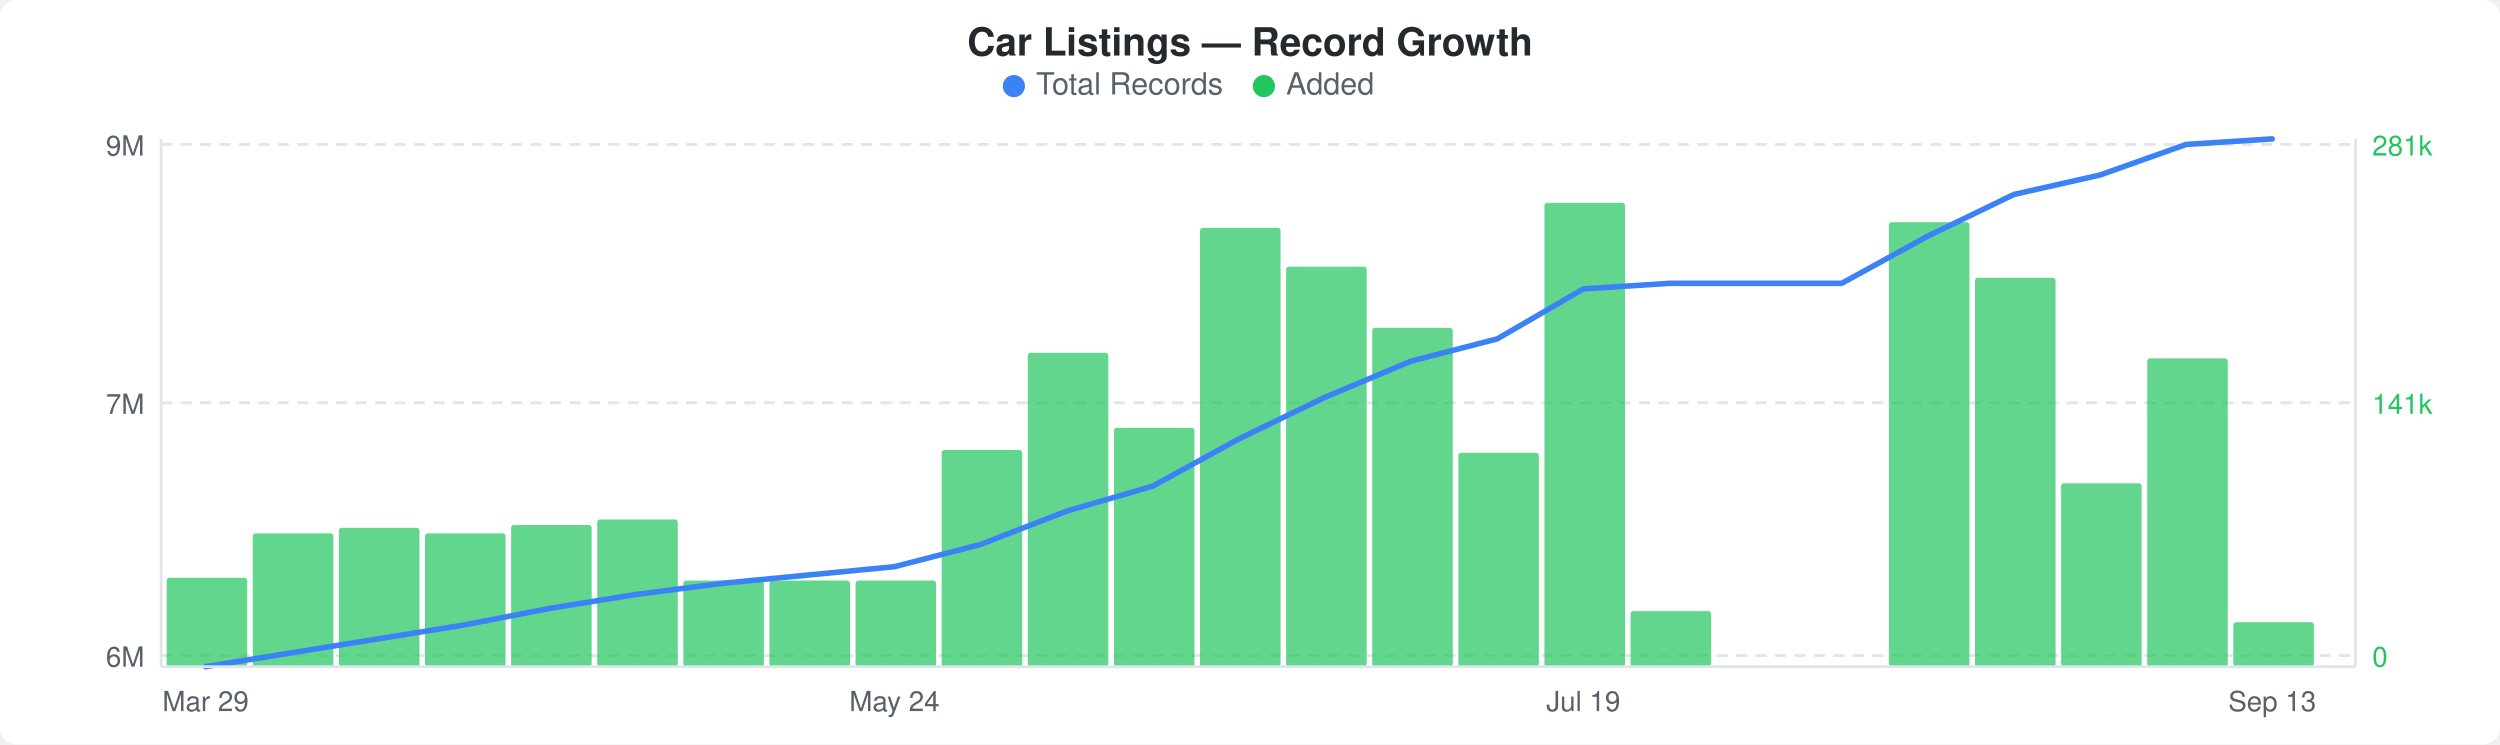
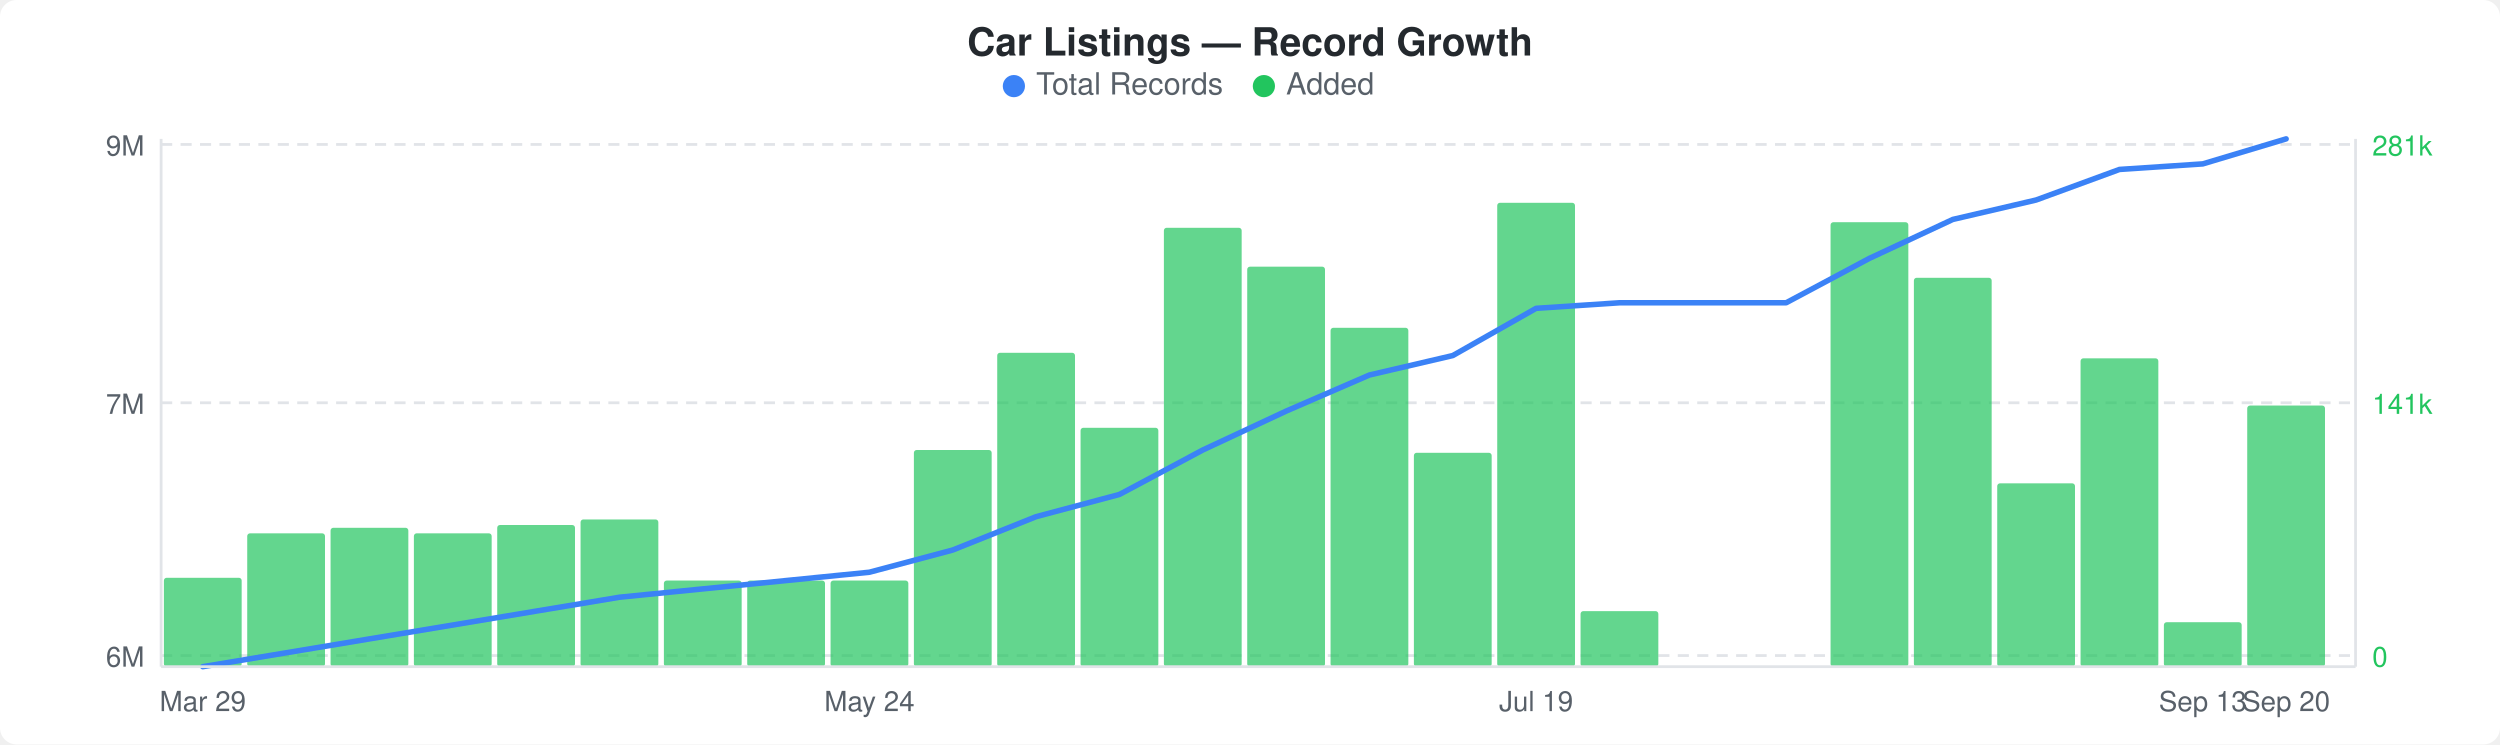
<svg xmlns="http://www.w3.org/2000/svg" width="900" height="268" viewBox="0 0 900 268">
  <rect width="900" height="268" fill="#ffffff" rx="6" ry="6" />
  <text x="450" y="20" text-anchor="middle" font-family="-apple-system, BlinkMacSystemFont, &quot;Segoe UI&quot;, Helvetica, Arial, sans-serif" font-size="14" font-weight="600" fill="#24292e">Car Listings — Record Growth</text>
  <circle cx="365" cy="31" r="4" fill="#3b82f6" />
  <text x="373" y="34" font-family="-apple-system, BlinkMacSystemFont, &quot;Segoe UI&quot;, Helvetica, Arial, sans-serif" font-size="11" fill="#586069">Total Records</text>
  <circle cx="455" cy="31" r="4" fill="#22c55e" />
  <text x="463" y="34" font-family="-apple-system, BlinkMacSystemFont, &quot;Segoe UI&quot;, Helvetica, Arial, sans-serif" font-size="11" fill="#586069">Added</text>
  <line x1="58" y1="52" x2="848" y2="52" stroke="#e1e4e8" stroke-width="1" stroke-dasharray="4,3" />
  <line x1="58" y1="145" x2="848" y2="145" stroke="#e1e4e8" stroke-width="1" stroke-dasharray="4,3" />
  <line x1="58" y1="236" x2="848" y2="236" stroke="#e1e4e8" stroke-width="1" stroke-dasharray="4,3" />
-   <rect x="60" y="208" width="29" height="32" rx="1" fill="#22c55eb3" />
-   <rect x="91" y="192" width="29" height="48" rx="1" fill="#22c55eb3" />
-   <rect x="122" y="190" width="29" height="50" rx="1" fill="#22c55eb3" />
-   <rect x="153" y="192" width="29" height="48" rx="1" fill="#22c55eb3" />
-   <rect x="184" y="189" width="29" height="51" rx="1" fill="#22c55eb3" />
-   <rect x="215" y="187" width="29" height="53" rx="1" fill="#22c55eb3" />
-   <rect x="246" y="209" width="29" height="31" rx="1" fill="#22c55eb3" />
-   <rect x="277" y="209" width="29" height="31" rx="1" fill="#22c55eb3" />
-   <rect x="308" y="209" width="29" height="31" rx="1" fill="#22c55eb3" />
-   <rect x="339" y="162" width="29" height="78" rx="1" fill="#22c55eb3" />
-   <rect x="370" y="127" width="29" height="113" rx="1" fill="#22c55eb3" />
-   <rect x="401" y="154" width="29" height="86" rx="1" fill="#22c55eb3" />
-   <rect x="432" y="82" width="29" height="158" rx="1" fill="#22c55eb3" />
-   <rect x="463" y="96" width="29" height="144" rx="1" fill="#22c55eb3" />
-   <rect x="494" y="118" width="29" height="122" rx="1" fill="#22c55eb3" />
-   <rect x="525" y="163" width="29" height="77" rx="1" fill="#22c55eb3" />
-   <rect x="556" y="73" width="29" height="167" rx="1" fill="#22c55eb3" />
-   <rect x="587" y="220" width="29" height="20" rx="1" fill="#22c55eb3" />
-   <rect x="680" y="80" width="29" height="160" rx="1" fill="#22c55eb3" />
-   <rect x="711" y="100" width="29" height="140" rx="1" fill="#22c55eb3" />
-   <rect x="742" y="174" width="29" height="66" rx="1" fill="#22c55eb3" />
-   <rect x="773" y="129" width="29" height="111" rx="1" fill="#22c55eb3" />
-   <rect x="804" y="224" width="29" height="16" rx="1" fill="#22c55eb3" />
-   <polyline points="74,240 105,235 136,230 167,225 198,219 229,214 260,210 291,207 322,204 353,196 384,184 415,175 446,158 477,143 508,130 539,122 570,104 601,102 632,102 663,102 694,85 725,70 756,63 787,52 818,50" fill="none" stroke="#3b82f6" stroke-width="2" stroke-linejoin="round" stroke-linecap="round" />
+   <rect x="59" y="208" width="28" height="32" rx="1" fill="#22c55eb3" />
+   <rect x="89" y="192" width="28" height="48" rx="1" fill="#22c55eb3" />
+   <rect x="119" y="190" width="28" height="50" rx="1" fill="#22c55eb3" />
+   <rect x="149" y="192" width="28" height="48" rx="1" fill="#22c55eb3" />
+   <rect x="179" y="189" width="28" height="51" rx="1" fill="#22c55eb3" />
+   <rect x="209" y="187" width="28" height="53" rx="1" fill="#22c55eb3" />
+   <rect x="239" y="209" width="28" height="31" rx="1" fill="#22c55eb3" />
+   <rect x="269" y="209" width="28" height="31" rx="1" fill="#22c55eb3" />
+   <rect x="299" y="209" width="28" height="31" rx="1" fill="#22c55eb3" />
+   <rect x="329" y="162" width="28" height="78" rx="1" fill="#22c55eb3" />
+   <rect x="359" y="127" width="28" height="113" rx="1" fill="#22c55eb3" />
+   <rect x="389" y="154" width="28" height="86" rx="1" fill="#22c55eb3" />
+   <rect x="419" y="82" width="28" height="158" rx="1" fill="#22c55eb3" />
+   <rect x="449" y="96" width="28" height="144" rx="1" fill="#22c55eb3" />
+   <rect x="479" y="118" width="28" height="122" rx="1" fill="#22c55eb3" />
+   <rect x="509" y="163" width="28" height="77" rx="1" fill="#22c55eb3" />
+   <rect x="539" y="73" width="28" height="167" rx="1" fill="#22c55eb3" />
+   <rect x="569" y="220" width="28" height="20" rx="1" fill="#22c55eb3" />
+   <rect x="659" y="80" width="28" height="160" rx="1" fill="#22c55eb3" />
+   <rect x="689" y="100" width="28" height="140" rx="1" fill="#22c55eb3" />
+   <rect x="719" y="174" width="28" height="66" rx="1" fill="#22c55eb3" />
+   <rect x="749" y="129" width="28" height="111" rx="1" fill="#22c55eb3" />
+   <rect x="779" y="224" width="28" height="16" rx="1" fill="#22c55eb3" />
+   <rect x="809" y="146" width="28" height="94" rx="1" fill="#22c55eb3" />
+   <polyline points="73,240 103,235 133,230 163,225 193,220 223,215 253,212 283,209 313,206 343,198 373,186 403,178 433,162 463,148 493,135 523,128 553,111 583,109 613,109 643,109 673,93 703,79 733,72 763,61 793,59 823,50" fill="none" stroke="#3b82f6" stroke-width="2" stroke-linejoin="round" stroke-linecap="round" />
  <text x="52" y="56" text-anchor="end" font-family="-apple-system, BlinkMacSystemFont, &quot;Segoe UI&quot;, Helvetica, Arial, sans-serif" font-size="10" fill="#586069">9M</text>
  <text x="52" y="149" text-anchor="end" font-family="-apple-system, BlinkMacSystemFont, &quot;Segoe UI&quot;, Helvetica, Arial, sans-serif" font-size="10" fill="#586069">7M</text>
  <text x="52" y="240" text-anchor="end" font-family="-apple-system, BlinkMacSystemFont, &quot;Segoe UI&quot;, Helvetica, Arial, sans-serif" font-size="10" fill="#586069">6M</text>
  <text x="854" y="56" text-anchor="start" font-family="-apple-system, BlinkMacSystemFont, &quot;Segoe UI&quot;, Helvetica, Arial, sans-serif" font-size="10" fill="#22c55e">281k</text>
  <text x="854" y="149" text-anchor="start" font-family="-apple-system, BlinkMacSystemFont, &quot;Segoe UI&quot;, Helvetica, Arial, sans-serif" font-size="10" fill="#22c55e">141k</text>
  <text x="854" y="240" text-anchor="start" font-family="-apple-system, BlinkMacSystemFont, &quot;Segoe UI&quot;, Helvetica, Arial, sans-serif" font-size="10" fill="#22c55e">0</text>
  <line x1="58" y1="50" x2="58" y2="240" stroke="#e1e4e8" stroke-width="1" />
  <line x1="58" y1="240" x2="848" y2="240" stroke="#e1e4e8" stroke-width="1" />
  <line x1="848" y1="50" x2="848" y2="240" stroke="#e1e4e8" stroke-width="1" />
-   <text x="74" y="256" text-anchor="middle" font-family="-apple-system, BlinkMacSystemFont, &quot;Segoe UI&quot;, Helvetica, Arial, sans-serif" font-size="10" fill="#586069">Mar 29</text>
-   <text x="322" y="256" text-anchor="middle" font-family="-apple-system, BlinkMacSystemFont, &quot;Segoe UI&quot;, Helvetica, Arial, sans-serif" font-size="10" fill="#586069">May 24</text>
-   <text x="570" y="256" text-anchor="middle" font-family="-apple-system, BlinkMacSystemFont, &quot;Segoe UI&quot;, Helvetica, Arial, sans-serif" font-size="10" fill="#586069">Jul 19</text>
-   <text x="818" y="256" text-anchor="middle" font-family="-apple-system, BlinkMacSystemFont, &quot;Segoe UI&quot;, Helvetica, Arial, sans-serif" font-size="10" fill="#586069">Sep 13</text>
+   <text x="73" y="256" text-anchor="middle" font-family="-apple-system, BlinkMacSystemFont, &quot;Segoe UI&quot;, Helvetica, Arial, sans-serif" font-size="10" fill="#586069">Mar 29</text>
+   <text x="313" y="256" text-anchor="middle" font-family="-apple-system, BlinkMacSystemFont, &quot;Segoe UI&quot;, Helvetica, Arial, sans-serif" font-size="10" fill="#586069">May 24</text>
+   <text x="553" y="256" text-anchor="middle" font-family="-apple-system, BlinkMacSystemFont, &quot;Segoe UI&quot;, Helvetica, Arial, sans-serif" font-size="10" fill="#586069">Jul 19</text>
+   <text x="793" y="256" text-anchor="middle" font-family="-apple-system, BlinkMacSystemFont, &quot;Segoe UI&quot;, Helvetica, Arial, sans-serif" font-size="10" fill="#586069">Sep 13</text>
+   <text x="823" y="256" text-anchor="middle" font-family="-apple-system, BlinkMacSystemFont, &quot;Segoe UI&quot;, Helvetica, Arial, sans-serif" font-size="10" fill="#586069">Sep 20</text>
</svg>
